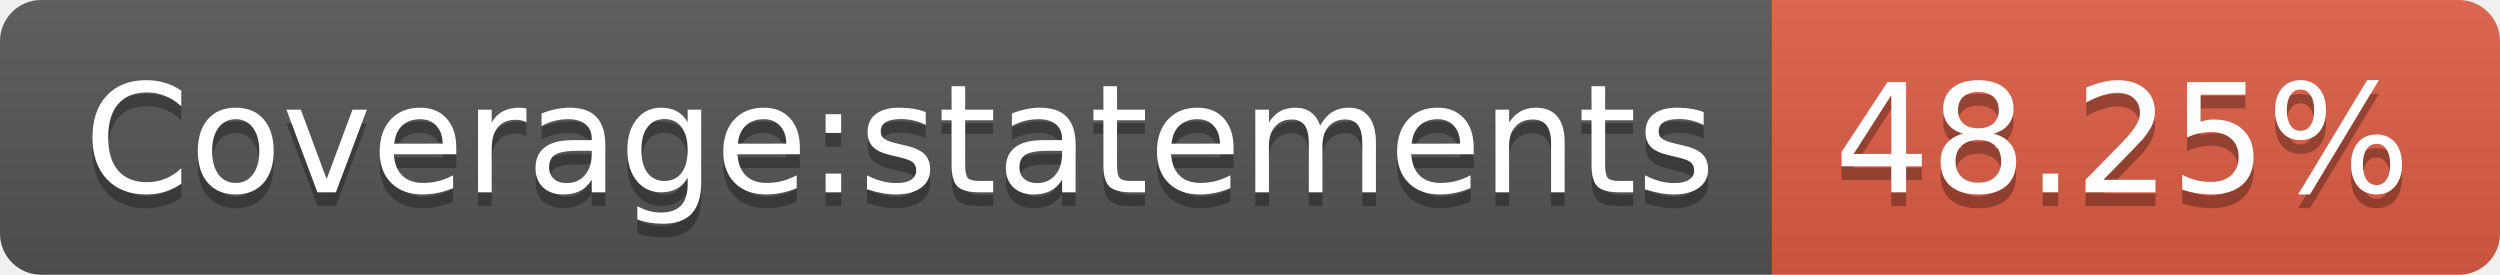
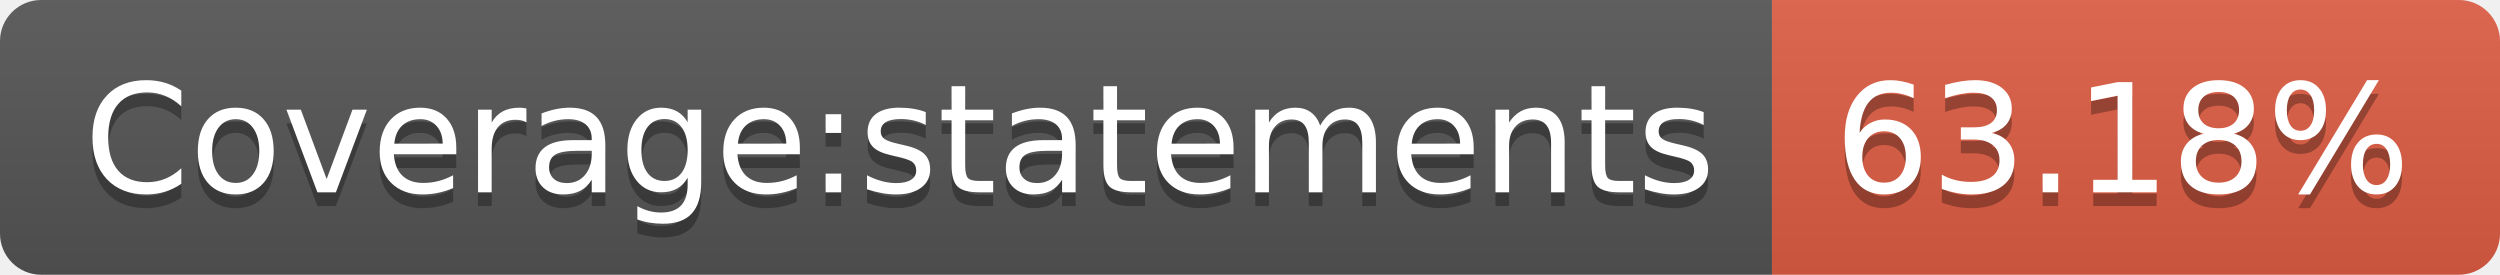
- <svg xmlns="http://www.w3.org/2000/svg" width="182" height="20" role="img" aria-label="Coverage:statements: 48.25%">
+ <svg xmlns="http://www.w3.org/2000/svg" width="182" height="20" role="img" aria-label="Coverage:statements: 63.18%">
  <linearGradient id="s" x2="0" y2="100%">
    <stop offset="0" stop-color="#bbb" stop-opacity=".1" />
    <stop offset="1" stop-opacity=".1" />
  </linearGradient>
  <clipPath id="r">
    <rect width="182" height="20" rx="3" fill="#fff" />
  </clipPath>
  <g clip-path="url(#r)">
    <rect width="129" height="20" fill="#555" />
    <rect x="129" width="53" height="20" fill="#e05d44" />
    <rect width="182" height="20" fill="url(#s)" />
  </g>
  <g fill="#fff" text-anchor="middle" font-family="Verdana,Geneva,DejaVu Sans,sans-serif" text-rendering="geometricPrecision" font-size="110">
    <text aria-hidden="true" x="655" y="150" fill="#010101" fill-opacity=".3" transform="scale(.1)" textLength="1190">Coverage:statements</text>
    <text x="655" y="140" transform="scale(.1)" fill="#fff" textLength="1190">Coverage:statements</text>
-     <text aria-hidden="true" x="1545" y="150" fill="#010101" fill-opacity=".3" transform="scale(.1)" textLength="430">48.25%</text>
-     <text x="1545" y="140" transform="scale(.1)" fill="#fff" textLength="430">48.25%</text>
+     <text aria-hidden="true" x="1545" y="150" fill="#010101" fill-opacity=".3" transform="scale(.1)" textLength="430">63.18%</text>
+     <text x="1545" y="140" transform="scale(.1)" fill="#fff" textLength="430">63.18%</text>
  </g>
</svg>
